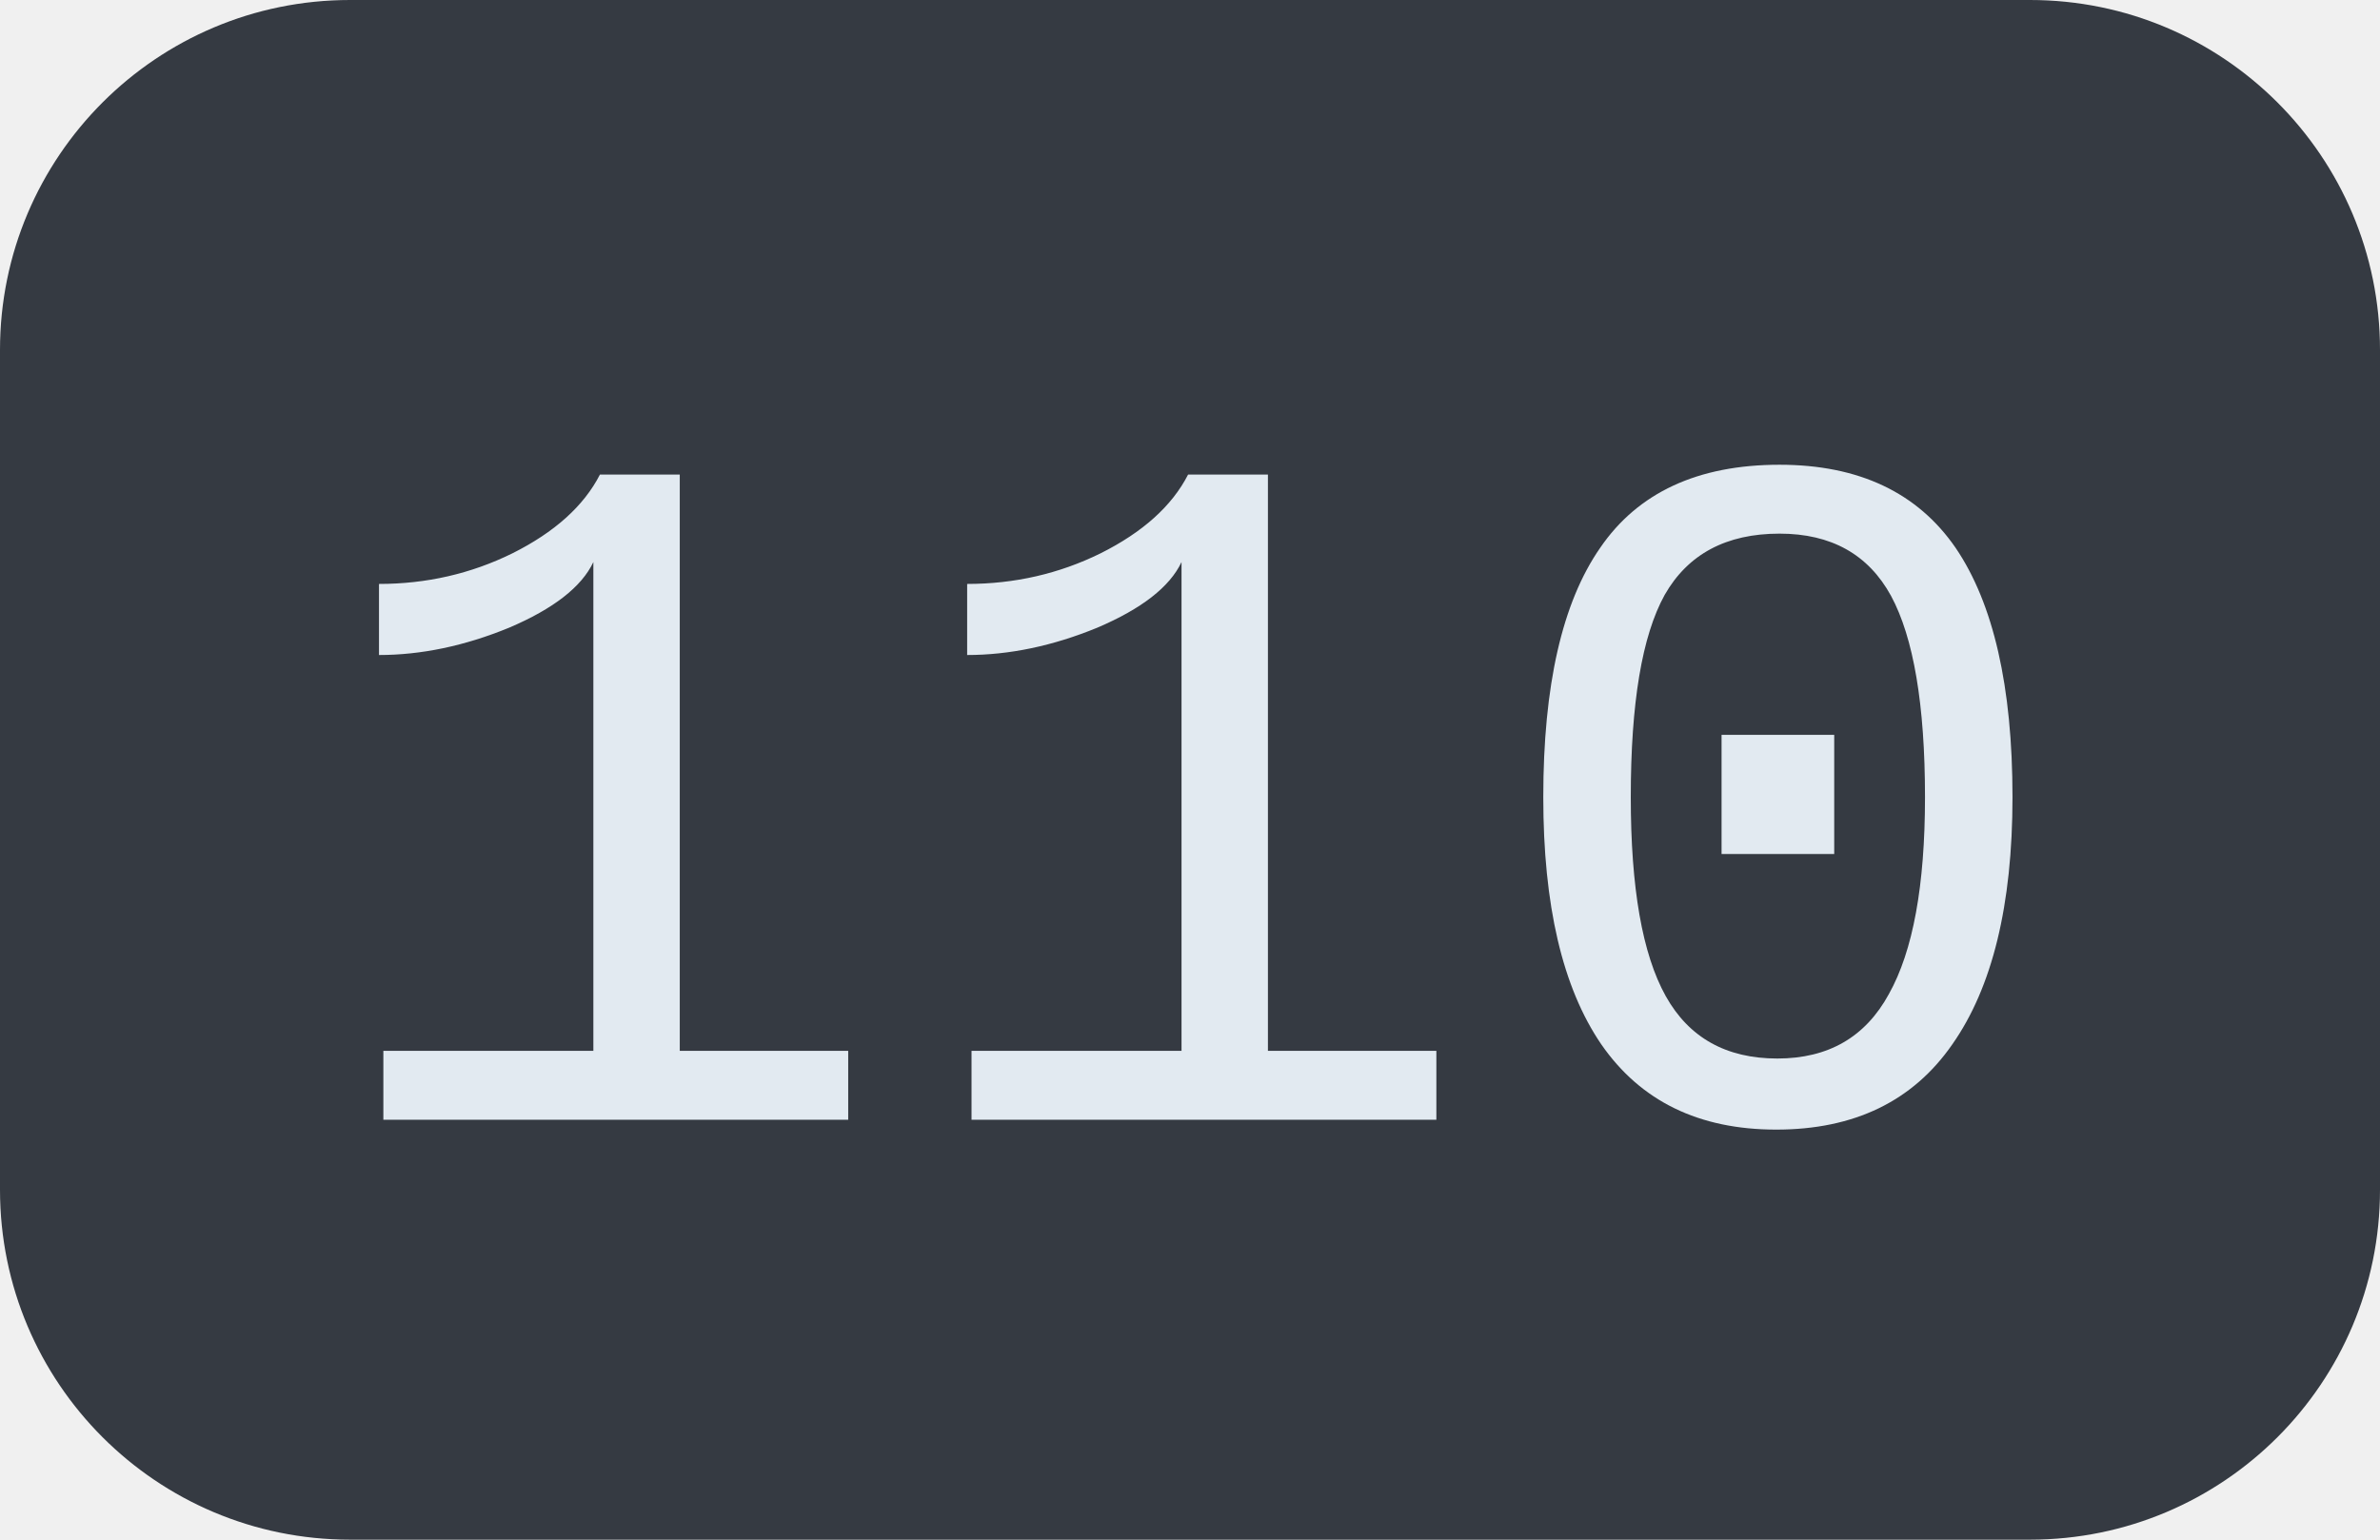
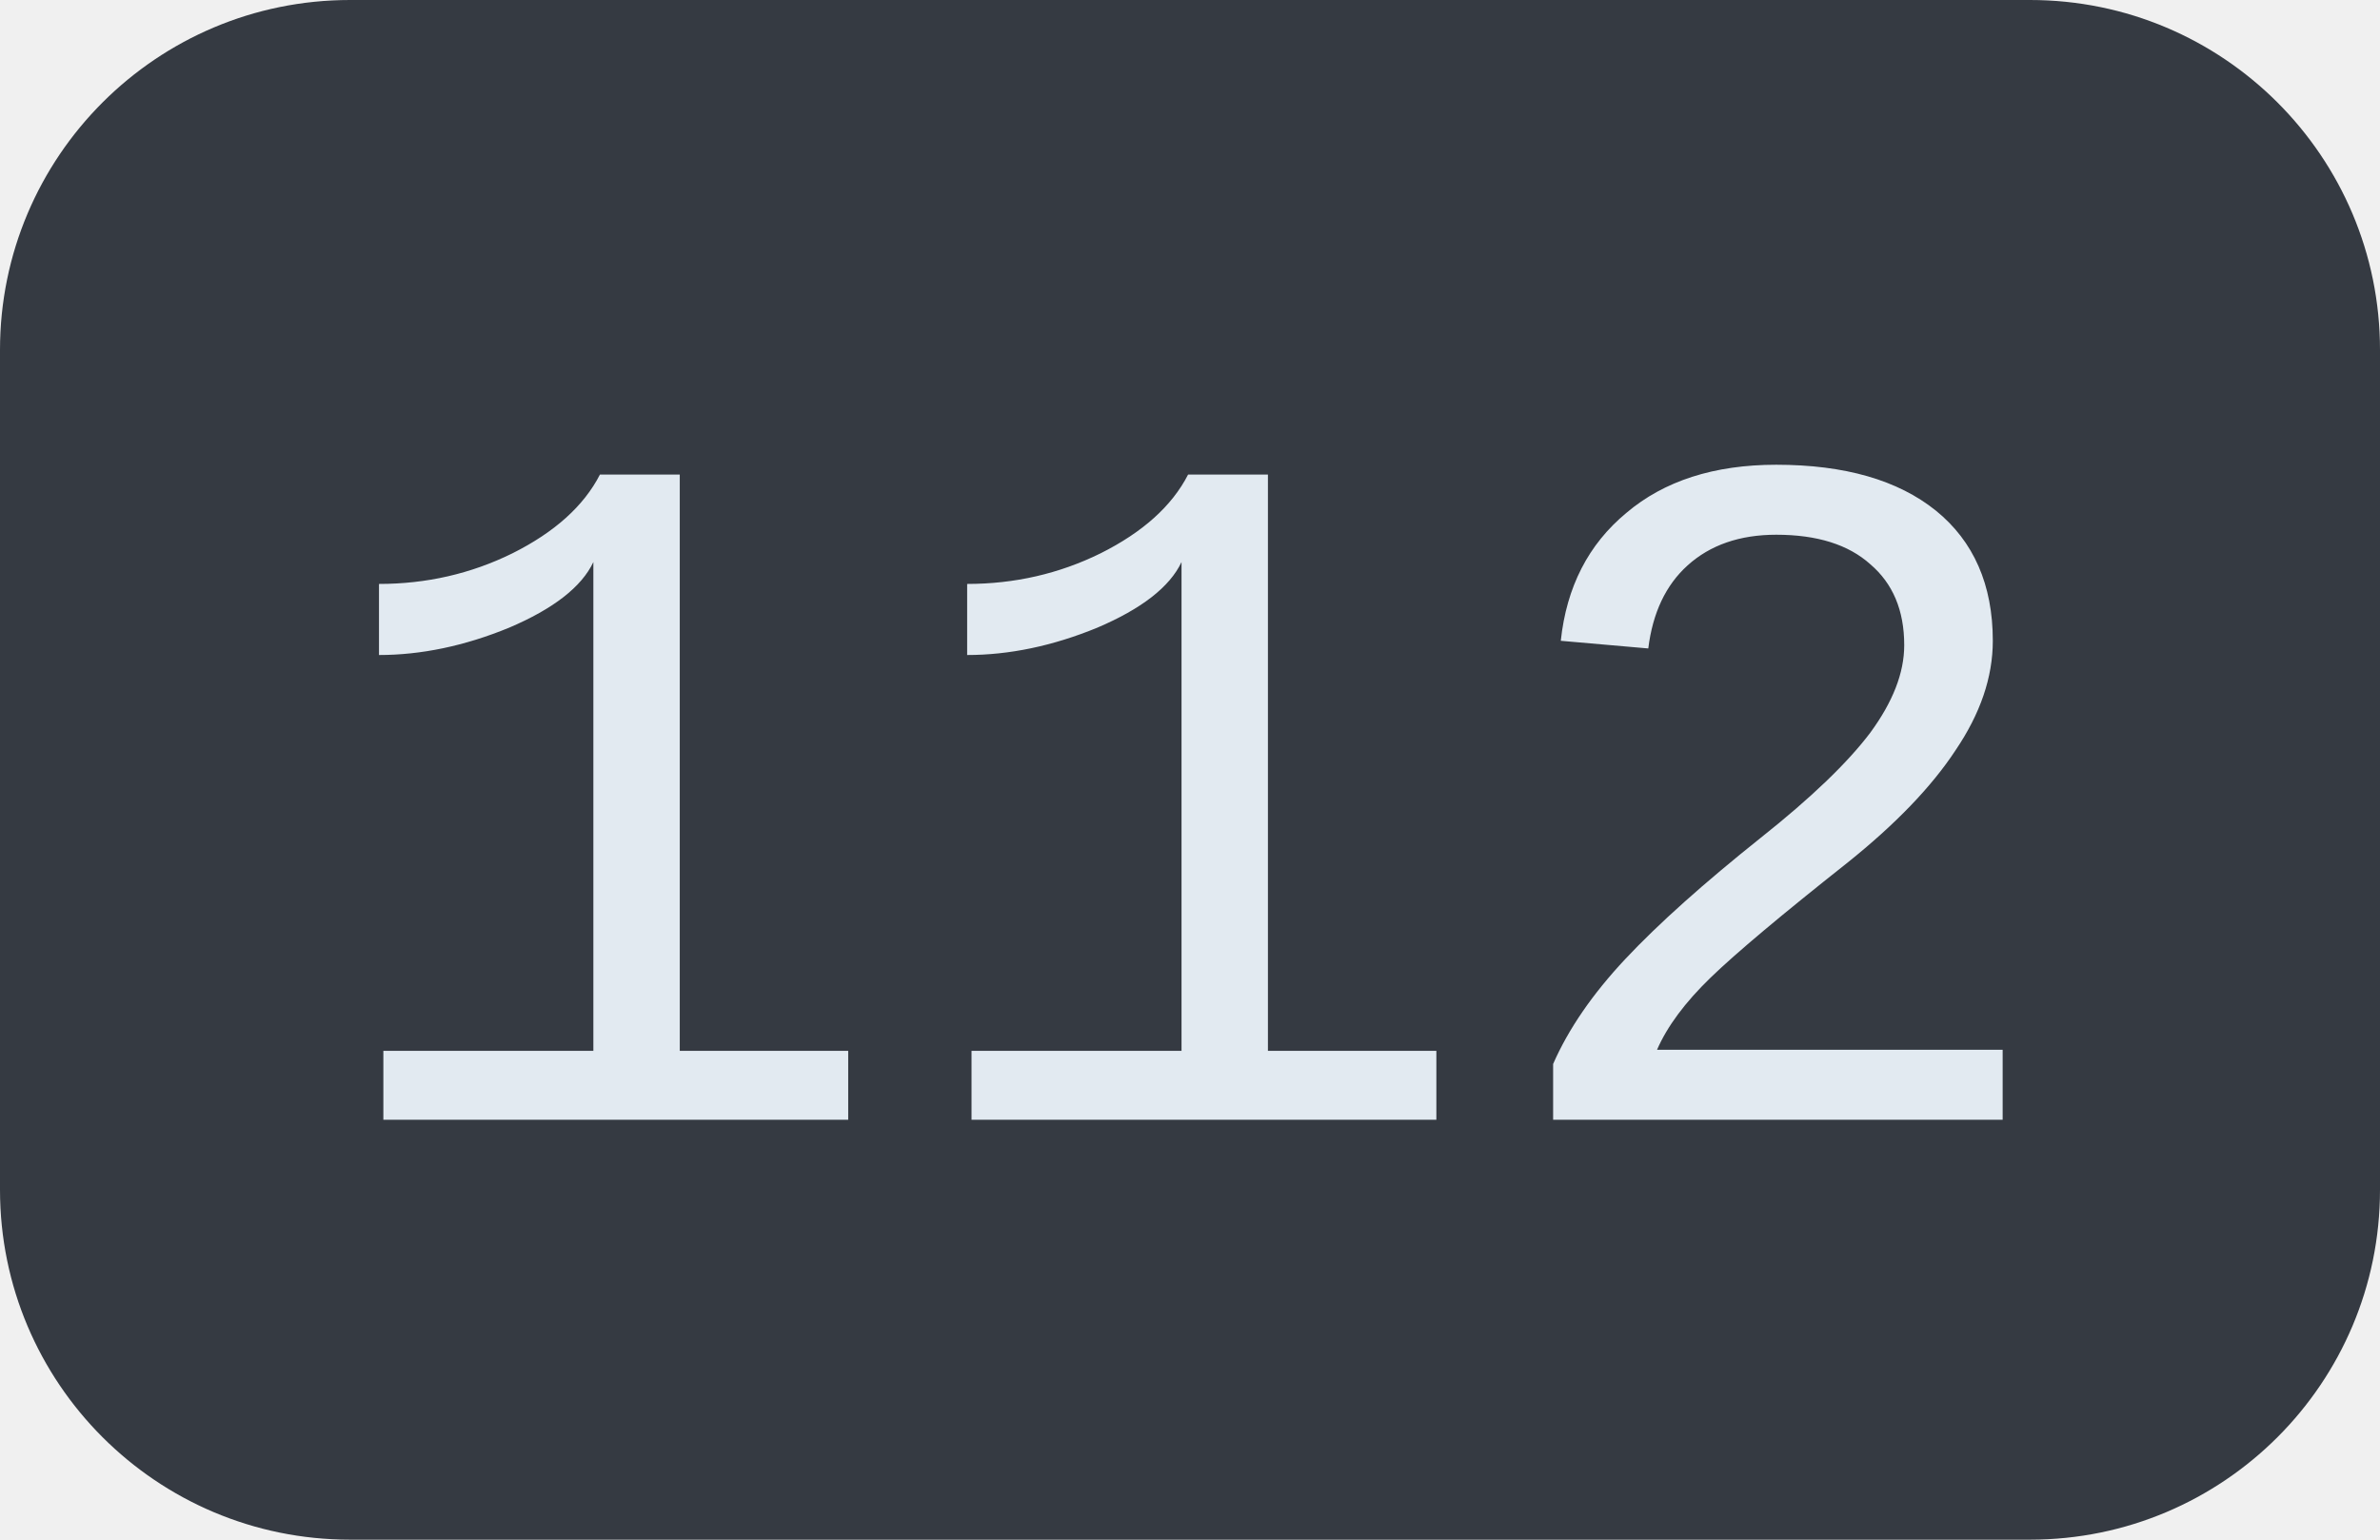
<svg xmlns="http://www.w3.org/2000/svg" width="34" height="22">
  <clipPath id="r">
    <rect width="34" height="22" rx="5" fill="#fff" />
  </clipPath>
  <g clip-path="url(#r)">
    <rect width="34" height="22" fill="#353a42" />
  </g>
  <g fill="#e2eaf1" text-anchor="middle" font-family="Liberation Mono, monospace" text-rendering="geometricPrecision" font-size="14px">
-     <text x="17.0" y="16">110</text>
+     <text x="17.0" y="16">112</text>
  </g>
</svg>
